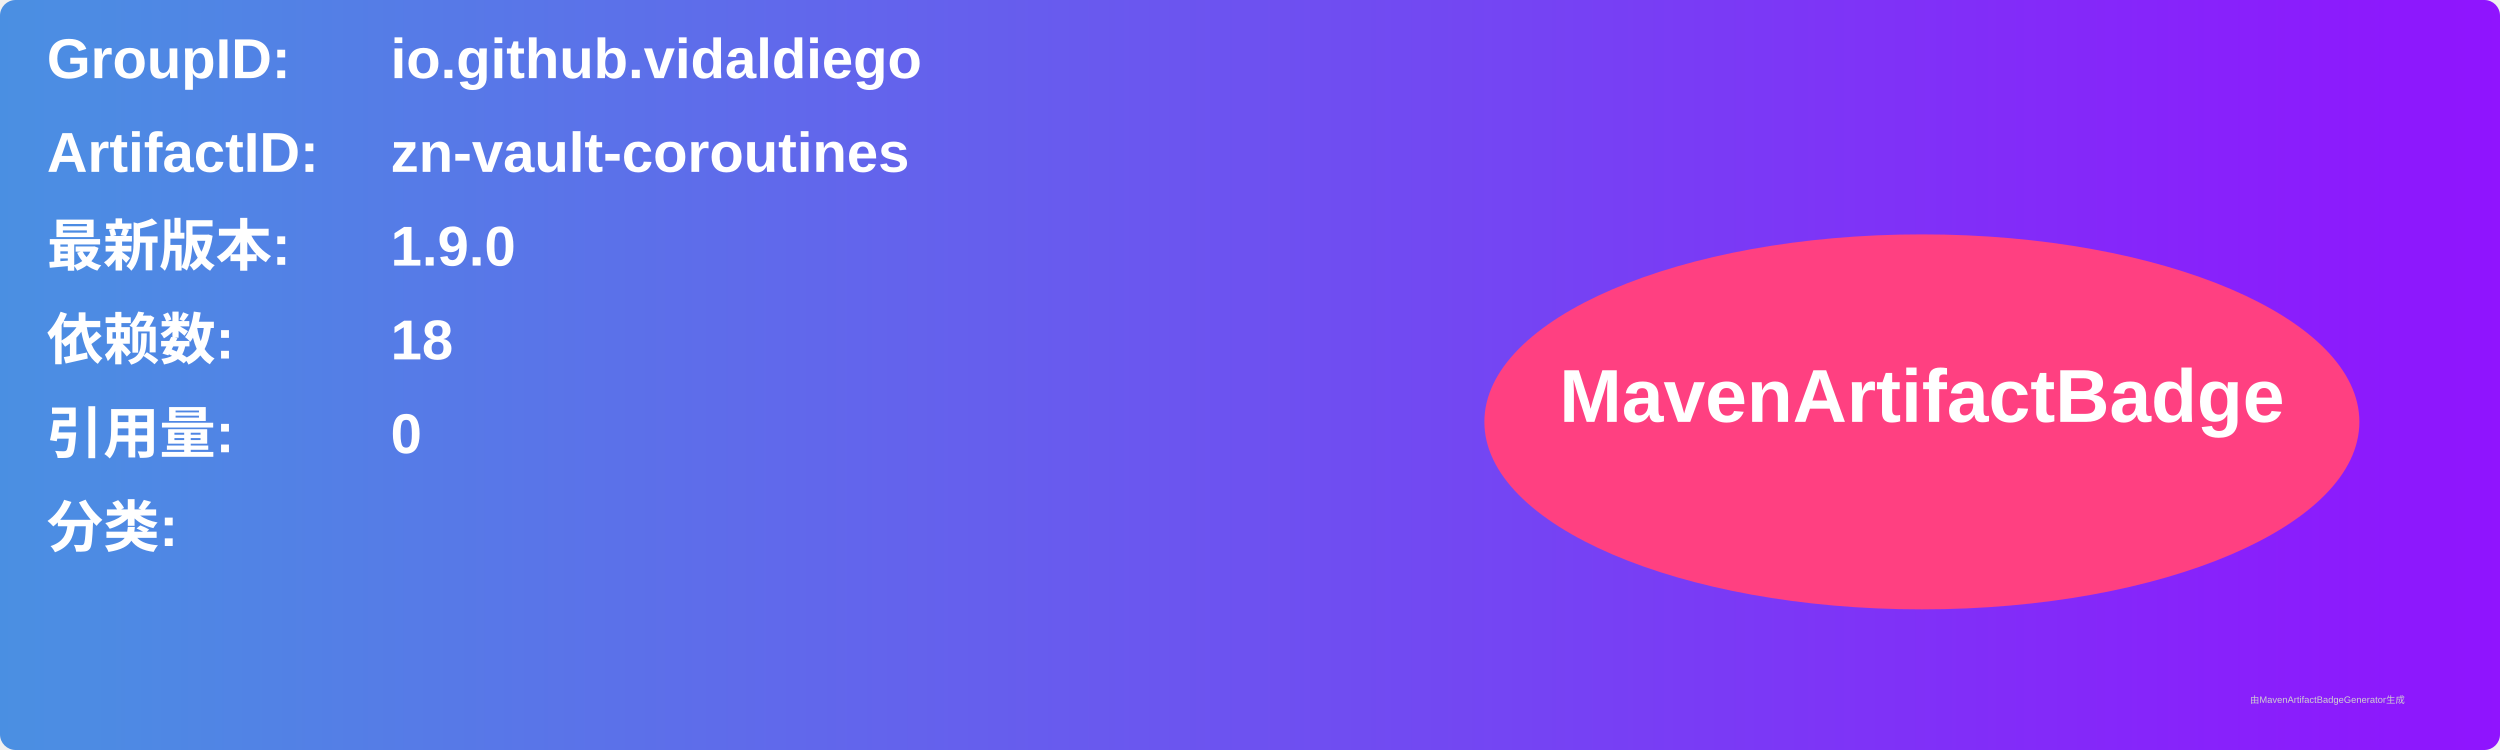
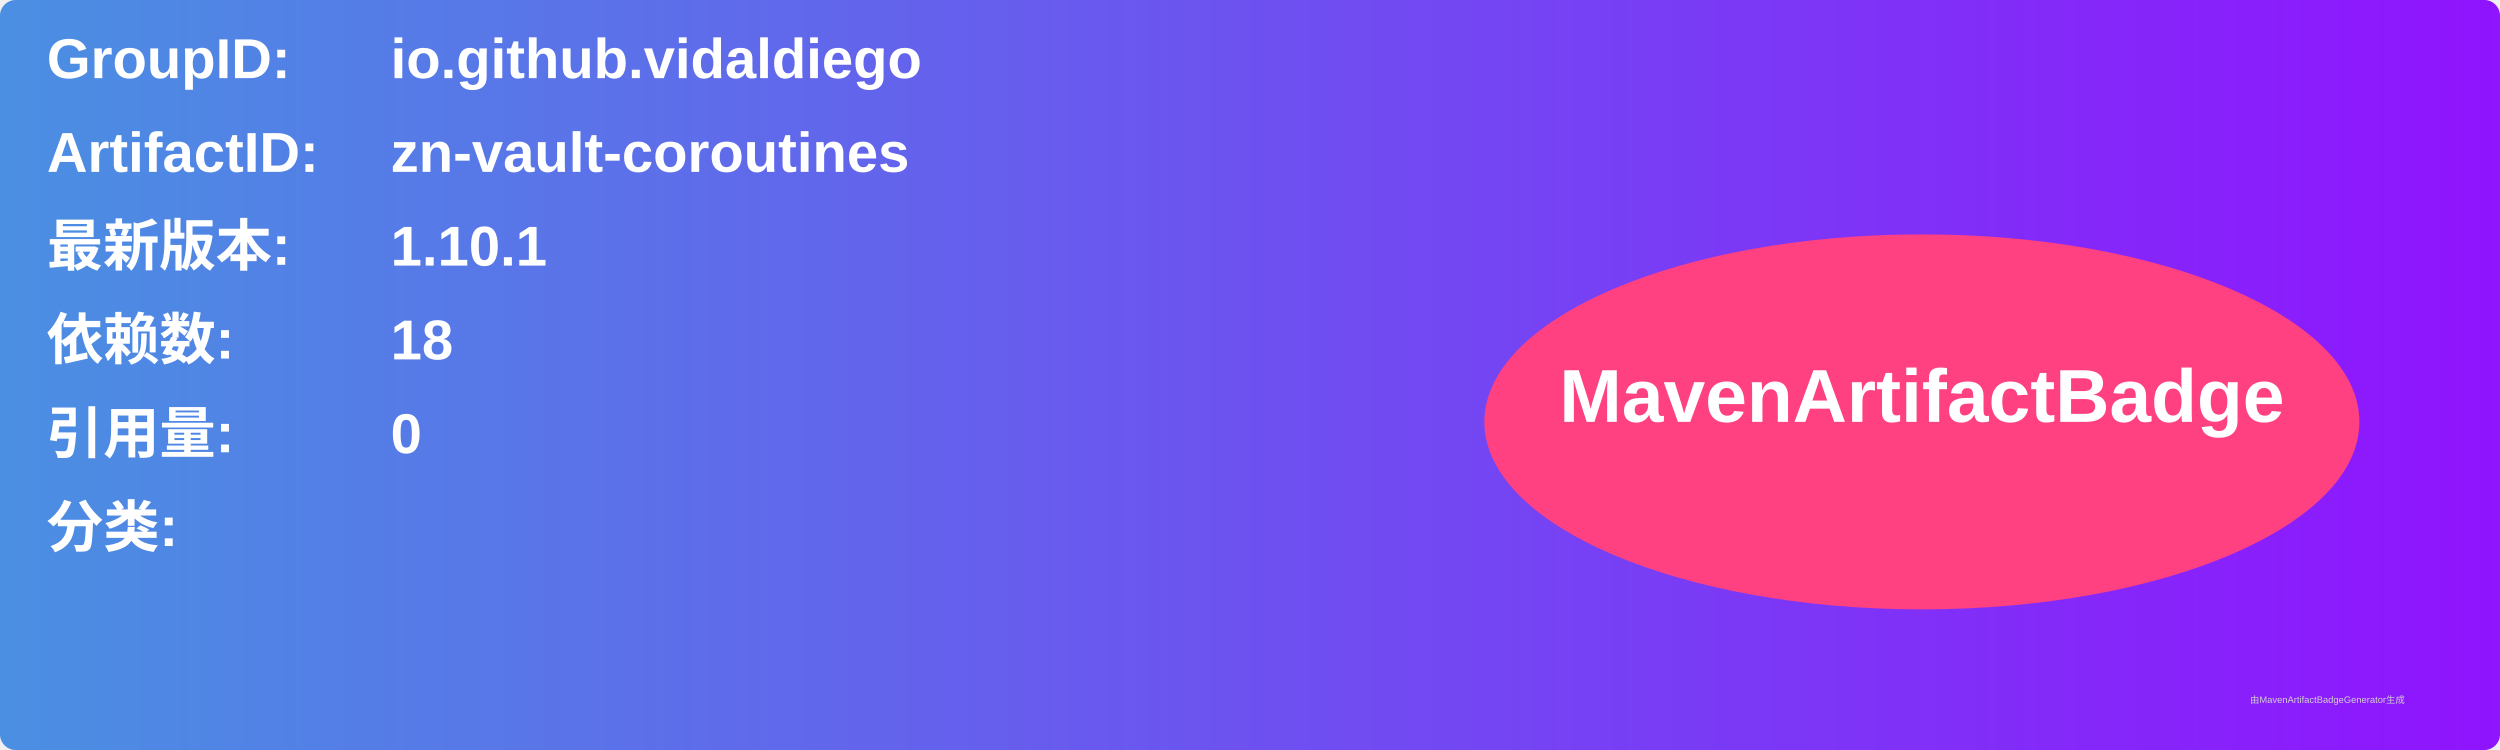
<svg xmlns="http://www.w3.org/2000/svg" width="800" height="240" viewBox="0 0 800 240">
  <linearGradient id="grad" x1="0%" y1="0%" x2="100%" y2="0%">
    <stop offset="0%" stop-color="#4a90e2" />
    <stop offset="100%" stop-color="#9013fe" />
  </linearGradient>
  <rect width="100%" height="100%" rx="5" ry="5" fill="url(#grad)" />
  <g transform="translate(15, 15)">
    <text x="0" y="10" font-family="Arial" font-size="18" fill="white" font-weight="bold" width="260">GroupID:</text>
    <text x="110" y="10" font-family="Arial" font-size="18" fill="white" font-weight="bold" width="460">io.github.vidaldiego</text>
    <text x="0" y="40" font-family="Arial" font-size="18" fill="white" font-weight="bold" width="260">ArtifactID:</text>
    <text x="110" y="40" font-family="Arial" font-size="18" fill="white" font-weight="bold" width="460">zn-vault-coroutines</text>
    <text x="0" y="70" font-family="Arial" font-size="18" fill="white" font-weight="bold">最新版本:</text>
    <text x="110" y="70" font-family="Arial" font-size="18" fill="white" font-weight="bold">
-       <tspan font-weight="bold">1.9.0</tspan>
+       <tspan font-weight="bold">1.10.1</tspan>
    </text>
    <text x="0" y="100" font-family="Arial" font-size="18" fill="white" font-weight="bold">依赖数: </text>
    <text x="110" y="100" font-family="Arial" font-size="18" fill="white">
      <tspan font-weight="bold">18</tspan>
    </text>
    <text x="0" y="130" font-family="Arial" font-size="18" fill="white" font-weight="bold">引用量: </text>
    <text x="110" y="130" font-family="Arial" font-size="18" fill="white">
      <tspan font-weight="bold">0</tspan>
    </text>
    <text x="0" y="160" font-family="Arial" font-size="18" fill="white" font-weight="bold">分类:</text>
    <text x="10" y="190" font-family="Arial" font-size="10" fill="white">
      <tspan font-weight="bold" />
    </text>
    <ellipse cx="600" cy="120" rx="140" ry="60" fill="#ff4081" />
    <text x="600" y="120" text-anchor="middle" font-family="Arial" font-size="24" fill="white" font-weight="bold">MavenArtifactBadge</text>
  </g>
  <text x="720" y="225" font-family="Arial" font-size="3" fill="#d0d0d0">由MavenArtifactBadgeGenerator生成</text>
</svg>
